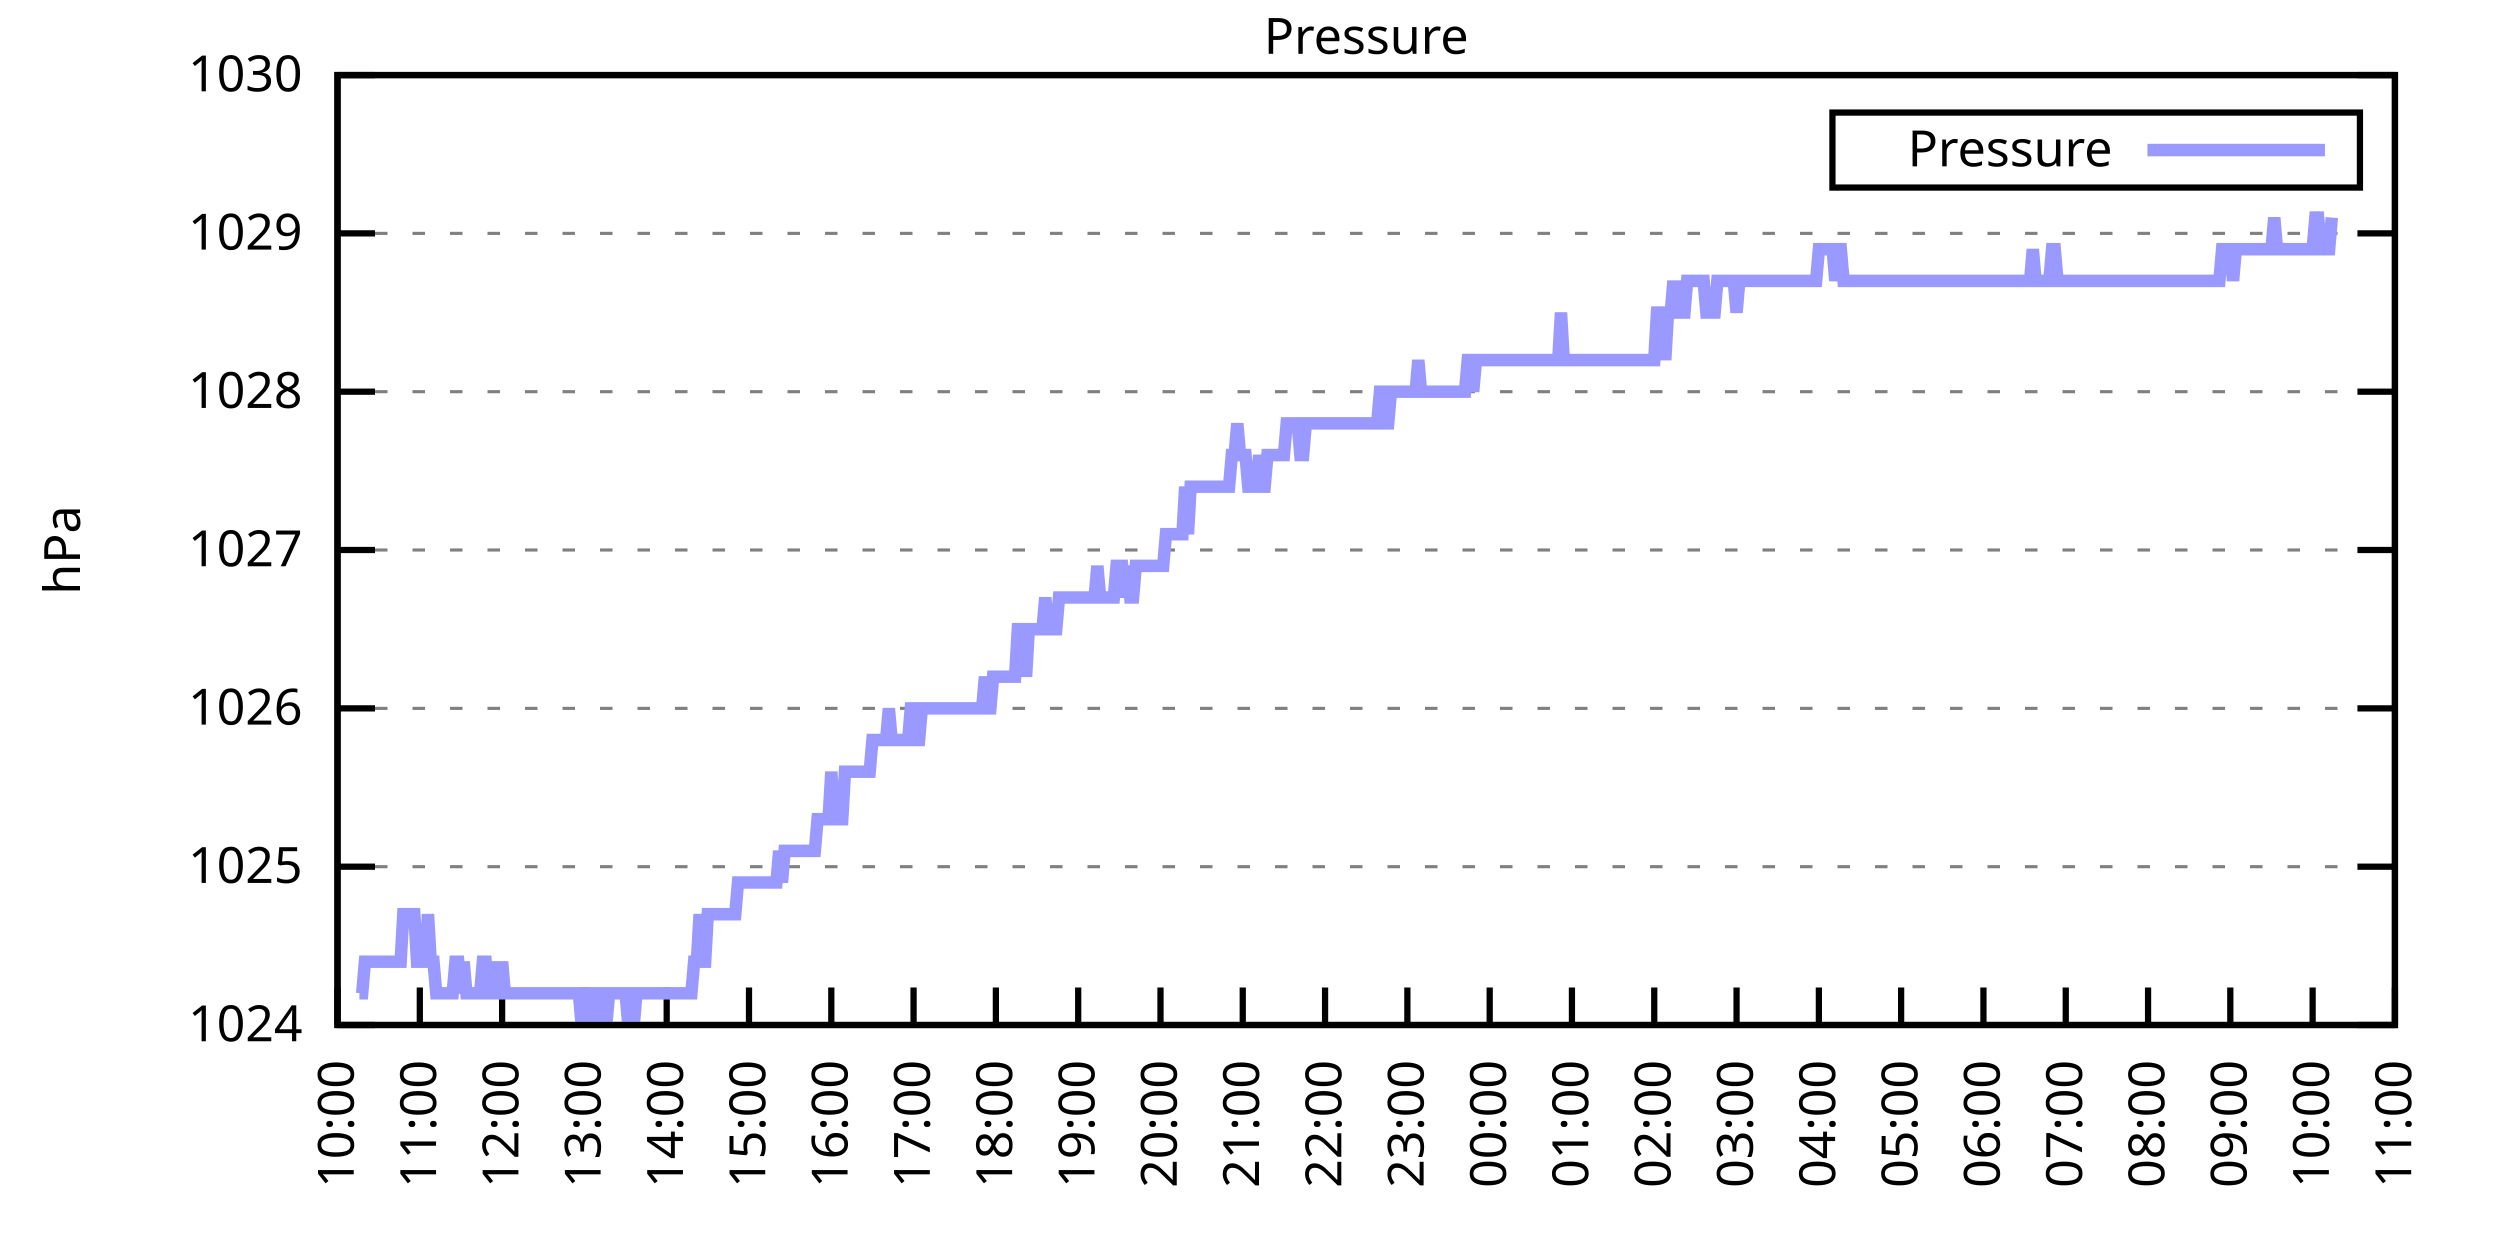
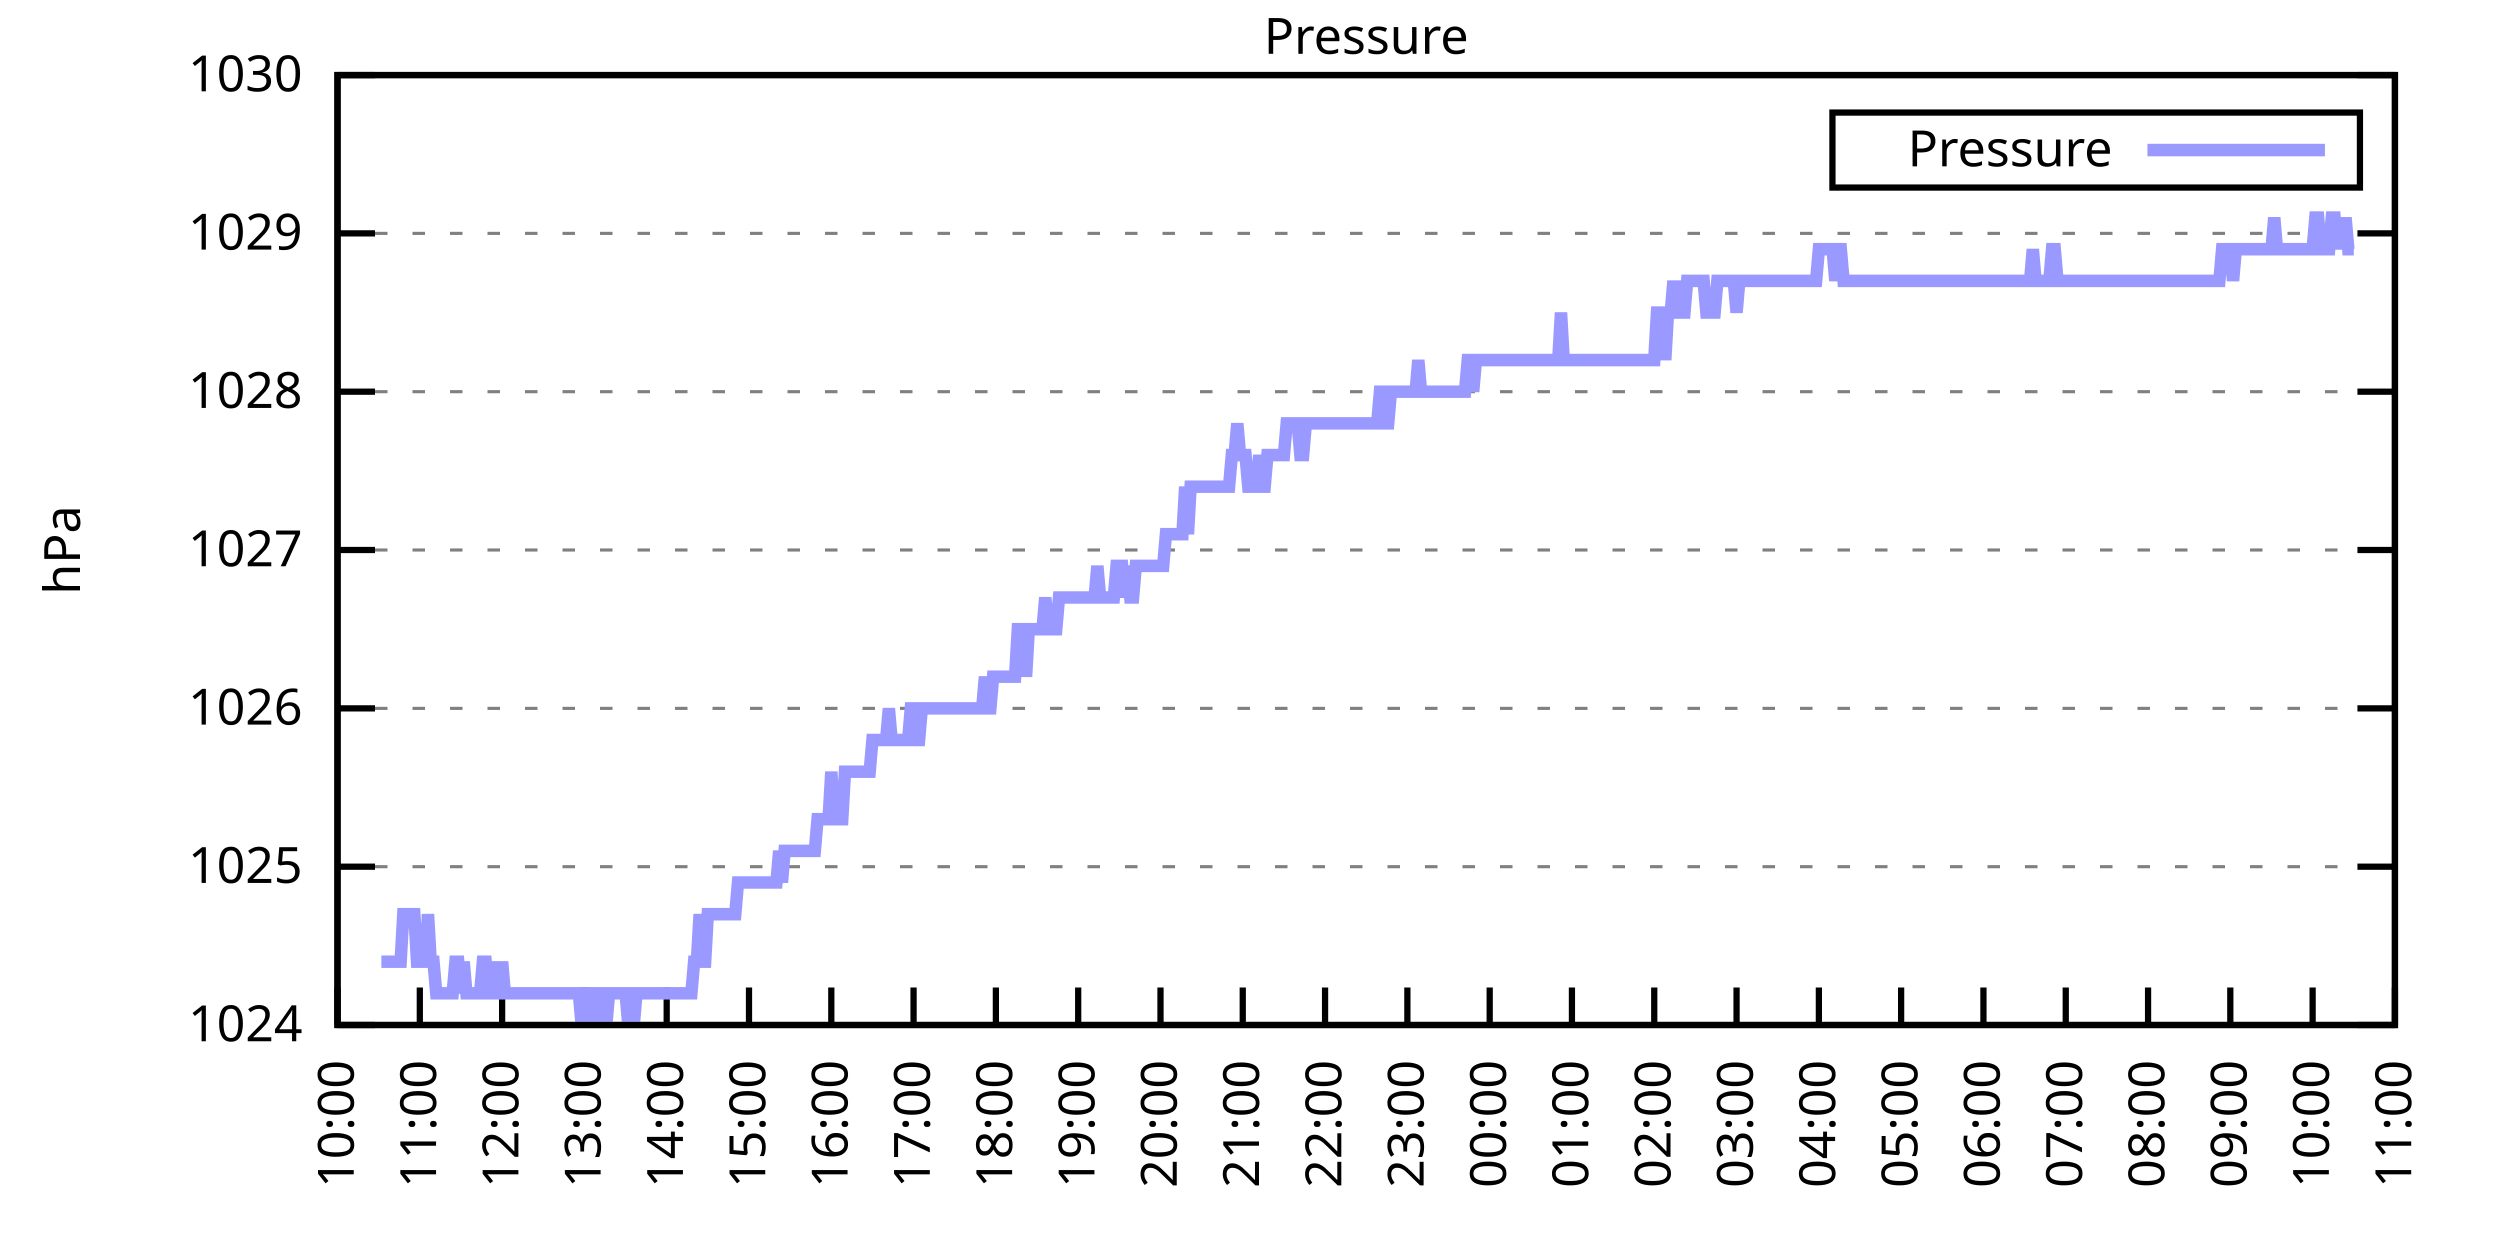
<svg xmlns="http://www.w3.org/2000/svg" xmlns:xlink="http://www.w3.org/1999/xlink" width="400" height="200" viewBox="0 0 400 200">
  <g id="gnuplot_canvas">
    <rect x="0" y="0" width="400" height="200" fill="none" />
    <defs>
      <circle id="gpDot" r="0.5" stroke-width="0.5" stroke="currentColor" />
      <path id="gpPt0" stroke-width="0.333" stroke="currentColor" d="M-1,0 h2 M0,-1 v2" />
      <path id="gpPt1" stroke-width="0.333" stroke="currentColor" d="M-1,-1 L1,1 M1,-1 L-1,1" />
      <path id="gpPt2" stroke-width="0.333" stroke="currentColor" d="M-1,0 L1,0 M0,-1 L0,1 M-1,-1 L1,1 M-1,1 L1,-1" />
      <rect id="gpPt3" stroke-width="0.333" stroke="currentColor" x="-1" y="-1" width="2" height="2" />
      <rect id="gpPt4" stroke-width="0.333" stroke="currentColor" fill="currentColor" x="-1" y="-1" width="2" height="2" />
      <circle id="gpPt5" stroke-width="0.333" stroke="currentColor" cx="0" cy="0" r="1" />
      <use xlink:href="#gpPt5" id="gpPt6" fill="currentColor" stroke="none" />
      <path id="gpPt7" stroke-width="0.333" stroke="currentColor" d="M0,-1.33 L-1.33,0.67 L1.33,0.67 z" />
      <use xlink:href="#gpPt7" id="gpPt8" fill="currentColor" stroke="none" />
      <use xlink:href="#gpPt7" id="gpPt9" stroke="currentColor" transform="rotate(180)" />
      <use xlink:href="#gpPt9" id="gpPt10" fill="currentColor" stroke="none" />
      <use xlink:href="#gpPt3" id="gpPt11" stroke="currentColor" transform="rotate(45)" />
      <use xlink:href="#gpPt11" id="gpPt12" fill="currentColor" stroke="none" />
      <path id="gpPt13" stroke-width="0.333" stroke="currentColor" d="M0,1.330 L1.265,0.411 L0.782,-1.067 L-0.782,-1.076 L-1.265,0.411 z" />
      <use xlink:href="#gpPt13" id="gpPt14" fill="currentColor" stroke="none" />
      <filter id="textbox" filterUnits="objectBoundingBox" x="0" y="0" height="1" width="1">
        <feFlood flood-color="white" flood-opacity="1" result="bgnd" />
        <feComposite in="SourceGraphic" in2="bgnd" operator="atop" />
      </filter>
      <filter id="greybox" filterUnits="objectBoundingBox" x="0" y="0" height="1" width="1">
        <feFlood flood-color="lightgrey" flood-opacity="1" result="grey" />
        <feComposite in="SourceGraphic" in2="grey" operator="atop" />
      </filter>
    </defs>
    <g fill="none" color="white" stroke="currentColor" stroke-width="1.00" stroke-linecap="butt" stroke-linejoin="miter">
</g>
    <g fill="none" color="black" stroke="currentColor" stroke-width="1.00" stroke-linecap="butt" stroke-linejoin="miter">
      <g stroke="none" shape-rendering="crispEdges">
        <polygon fill="rgb(255, 255, 255)" points="54.00,164.00 383.18,164.00 383.18,12.02 54.00,12.02 " />
      </g>
    </g>
    <g fill="none" color="black" stroke="currentColor" stroke-width="1.00" stroke-linecap="butt" stroke-linejoin="miter">
</g>
    <g fill="none" color="black" stroke="black" stroke-width="0.50" stroke-linecap="butt" stroke-linejoin="miter">
</g>
    <g fill="none" color="gray" stroke="currentColor" stroke-width="0.50" stroke-linecap="butt" stroke-linejoin="miter">
      <path stroke="gray" stroke-dasharray="2,4" class="gridline" d="M54.00,164.00 L383.19,164.00  " />
    </g>
    <g fill="none" color="gray" stroke="gray" stroke-width="1.00" stroke-linecap="butt" stroke-linejoin="miter">
</g>
    <g fill="none" color="black" stroke="currentColor" stroke-width="1.00" stroke-linecap="butt" stroke-linejoin="miter">
      <path stroke="black" d="M54.00,164.00 L60.00,164.00 M383.19,164.00 L377.19,164.00  " />
      <g transform="translate(48.40,166.60)" stroke="none" fill="black" font-family="Sans" font-size="8.00" text-anchor="end">
        <text>
          <tspan font-family="Sans"> 1024</tspan>
        </text>
      </g>
    </g>
    <g fill="none" color="black" stroke="currentColor" stroke-width="1.00" stroke-linecap="butt" stroke-linejoin="miter">
</g>
    <g fill="none" color="black" stroke="black" stroke-width="0.50" stroke-linecap="butt" stroke-linejoin="miter">
</g>
    <g fill="none" color="gray" stroke="currentColor" stroke-width="0.50" stroke-linecap="butt" stroke-linejoin="miter">
      <path stroke="gray" stroke-dasharray="2,4" class="gridline" d="M54.00,138.67 L383.19,138.67  " />
    </g>
    <g fill="none" color="gray" stroke="gray" stroke-width="1.00" stroke-linecap="butt" stroke-linejoin="miter">
</g>
    <g fill="none" color="black" stroke="currentColor" stroke-width="1.00" stroke-linecap="butt" stroke-linejoin="miter">
      <path stroke="black" d="M54.00,138.67 L60.00,138.67 M383.19,138.67 L377.19,138.67  " />
      <g transform="translate(48.40,141.27)" stroke="none" fill="black" font-family="Sans" font-size="8.00" text-anchor="end">
        <text>
          <tspan font-family="Sans"> 1025</tspan>
        </text>
      </g>
    </g>
    <g fill="none" color="black" stroke="currentColor" stroke-width="1.00" stroke-linecap="butt" stroke-linejoin="miter">
</g>
    <g fill="none" color="black" stroke="black" stroke-width="0.50" stroke-linecap="butt" stroke-linejoin="miter">
</g>
    <g fill="none" color="gray" stroke="currentColor" stroke-width="0.50" stroke-linecap="butt" stroke-linejoin="miter">
      <path stroke="gray" stroke-dasharray="2,4" class="gridline" d="M54.00,113.34 L383.19,113.34  " />
    </g>
    <g fill="none" color="gray" stroke="gray" stroke-width="1.00" stroke-linecap="butt" stroke-linejoin="miter">
</g>
    <g fill="none" color="black" stroke="currentColor" stroke-width="1.00" stroke-linecap="butt" stroke-linejoin="miter">
      <path stroke="black" d="M54.00,113.34 L60.00,113.34 M383.19,113.34 L377.19,113.34  " />
      <g transform="translate(48.40,115.94)" stroke="none" fill="black" font-family="Sans" font-size="8.00" text-anchor="end">
        <text>
          <tspan font-family="Sans"> 1026</tspan>
        </text>
      </g>
    </g>
    <g fill="none" color="black" stroke="currentColor" stroke-width="1.00" stroke-linecap="butt" stroke-linejoin="miter">
</g>
    <g fill="none" color="black" stroke="black" stroke-width="0.50" stroke-linecap="butt" stroke-linejoin="miter">
</g>
    <g fill="none" color="gray" stroke="currentColor" stroke-width="0.50" stroke-linecap="butt" stroke-linejoin="miter">
      <path stroke="gray" stroke-dasharray="2,4" class="gridline" d="M54.00,88.00 L383.19,88.00  " />
    </g>
    <g fill="none" color="gray" stroke="gray" stroke-width="1.00" stroke-linecap="butt" stroke-linejoin="miter">
</g>
    <g fill="none" color="black" stroke="currentColor" stroke-width="1.00" stroke-linecap="butt" stroke-linejoin="miter">
      <path stroke="black" d="M54.00,88.00 L60.00,88.00 M383.19,88.00 L377.19,88.00  " />
      <g transform="translate(48.40,90.60)" stroke="none" fill="black" font-family="Sans" font-size="8.00" text-anchor="end">
        <text>
          <tspan font-family="Sans"> 1027</tspan>
        </text>
      </g>
    </g>
    <g fill="none" color="black" stroke="currentColor" stroke-width="1.00" stroke-linecap="butt" stroke-linejoin="miter">
</g>
    <g fill="none" color="black" stroke="black" stroke-width="0.50" stroke-linecap="butt" stroke-linejoin="miter">
</g>
    <g fill="none" color="gray" stroke="currentColor" stroke-width="0.50" stroke-linecap="butt" stroke-linejoin="miter">
      <path stroke="gray" stroke-dasharray="2,4" class="gridline" d="M54.00,62.67 L383.19,62.67  " />
    </g>
    <g fill="none" color="gray" stroke="gray" stroke-width="1.00" stroke-linecap="butt" stroke-linejoin="miter">
</g>
    <g fill="none" color="black" stroke="currentColor" stroke-width="1.00" stroke-linecap="butt" stroke-linejoin="miter">
      <path stroke="black" d="M54.00,62.67 L60.00,62.67 M383.19,62.67 L377.19,62.67  " />
      <g transform="translate(48.40,65.27)" stroke="none" fill="black" font-family="Sans" font-size="8.00" text-anchor="end">
        <text>
          <tspan font-family="Sans"> 1028</tspan>
        </text>
      </g>
    </g>
    <g fill="none" color="black" stroke="currentColor" stroke-width="1.00" stroke-linecap="butt" stroke-linejoin="miter">
</g>
    <g fill="none" color="black" stroke="black" stroke-width="0.50" stroke-linecap="butt" stroke-linejoin="miter">
</g>
    <g fill="none" color="gray" stroke="currentColor" stroke-width="0.50" stroke-linecap="butt" stroke-linejoin="miter">
      <path stroke="gray" stroke-dasharray="2,4" class="gridline" d="M54.00,37.34 L383.19,37.34  " />
    </g>
    <g fill="none" color="gray" stroke="gray" stroke-width="1.00" stroke-linecap="butt" stroke-linejoin="miter">
</g>
    <g fill="none" color="black" stroke="currentColor" stroke-width="1.00" stroke-linecap="butt" stroke-linejoin="miter">
      <path stroke="black" d="M54.00,37.34 L60.00,37.34 M383.19,37.34 L377.19,37.34  " />
      <g transform="translate(48.40,39.94)" stroke="none" fill="black" font-family="Sans" font-size="8.00" text-anchor="end">
        <text>
          <tspan font-family="Sans"> 1029</tspan>
        </text>
      </g>
    </g>
    <g fill="none" color="black" stroke="currentColor" stroke-width="1.00" stroke-linecap="butt" stroke-linejoin="miter">
</g>
    <g fill="none" color="black" stroke="black" stroke-width="0.50" stroke-linecap="butt" stroke-linejoin="miter">
</g>
    <g fill="none" color="gray" stroke="currentColor" stroke-width="0.50" stroke-linecap="butt" stroke-linejoin="miter">
      <path stroke="gray" stroke-dasharray="2,4" class="gridline" d="M54.00,12.01 L383.19,12.01  " />
    </g>
    <g fill="none" color="gray" stroke="gray" stroke-width="1.00" stroke-linecap="butt" stroke-linejoin="miter">
</g>
    <g fill="none" color="black" stroke="currentColor" stroke-width="1.00" stroke-linecap="butt" stroke-linejoin="miter">
      <path stroke="black" d="M54.00,12.01 L60.00,12.01 M383.19,12.01 L377.19,12.01  " />
      <g transform="translate(48.40,14.61)" stroke="none" fill="black" font-family="Sans" font-size="8.00" text-anchor="end">
        <text>
          <tspan font-family="Sans"> 1030</tspan>
        </text>
      </g>
    </g>
    <g fill="none" color="black" stroke="currentColor" stroke-width="1.00" stroke-linecap="butt" stroke-linejoin="miter">
      <path stroke="black" d="M54.00,164.00 L54.00,158.00  " />
      <g transform="translate(56.60,169.60) rotate(270.00)" stroke="none" fill="black" font-family="Sans" font-size="8.00" text-anchor="end">
        <text>
          <tspan font-family="Sans">10:00</tspan>
        </text>
      </g>
    </g>
    <g fill="none" color="black" stroke="currentColor" stroke-width="1.00" stroke-linecap="butt" stroke-linejoin="miter">
      <path stroke="black" d="M67.17,164.00 L67.17,158.00  " />
      <g transform="translate(69.77,169.60) rotate(270.00)" stroke="none" fill="black" font-family="Sans" font-size="8.00" text-anchor="end">
        <text>
          <tspan font-family="Sans">11:00</tspan>
        </text>
      </g>
    </g>
    <g fill="none" color="black" stroke="currentColor" stroke-width="1.00" stroke-linecap="butt" stroke-linejoin="miter">
      <path stroke="black" d="M80.34,164.00 L80.34,158.00  " />
      <g transform="translate(82.94,169.60) rotate(270.00)" stroke="none" fill="black" font-family="Sans" font-size="8.00" text-anchor="end">
        <text>
          <tspan font-family="Sans">12:00</tspan>
        </text>
      </g>
    </g>
    <g fill="none" color="black" stroke="currentColor" stroke-width="1.00" stroke-linecap="butt" stroke-linejoin="miter">
      <path stroke="black" d="M93.50,164.00 L93.50,158.00  " />
      <g transform="translate(96.10,169.60) rotate(270.00)" stroke="none" fill="black" font-family="Sans" font-size="8.00" text-anchor="end">
        <text>
          <tspan font-family="Sans">13:00</tspan>
        </text>
      </g>
    </g>
    <g fill="none" color="black" stroke="currentColor" stroke-width="1.00" stroke-linecap="butt" stroke-linejoin="miter">
      <path stroke="black" d="M106.67,164.00 L106.67,158.00  " />
      <g transform="translate(109.27,169.60) rotate(270.00)" stroke="none" fill="black" font-family="Sans" font-size="8.00" text-anchor="end">
        <text>
          <tspan font-family="Sans">14:00</tspan>
        </text>
      </g>
    </g>
    <g fill="none" color="black" stroke="currentColor" stroke-width="1.00" stroke-linecap="butt" stroke-linejoin="miter">
      <path stroke="black" d="M119.84,164.00 L119.84,158.00  " />
      <g transform="translate(122.44,169.60) rotate(270.00)" stroke="none" fill="black" font-family="Sans" font-size="8.00" text-anchor="end">
        <text>
          <tspan font-family="Sans">15:00</tspan>
        </text>
      </g>
    </g>
    <g fill="none" color="black" stroke="currentColor" stroke-width="1.00" stroke-linecap="butt" stroke-linejoin="miter">
      <path stroke="black" d="M133.01,164.00 L133.01,158.00  " />
      <g transform="translate(135.61,169.60) rotate(270.00)" stroke="none" fill="black" font-family="Sans" font-size="8.00" text-anchor="end">
        <text>
          <tspan font-family="Sans">16:00</tspan>
        </text>
      </g>
    </g>
    <g fill="none" color="black" stroke="currentColor" stroke-width="1.00" stroke-linecap="butt" stroke-linejoin="miter">
      <path stroke="black" d="M146.17,164.00 L146.17,158.00  " />
      <g transform="translate(148.77,169.60) rotate(270.00)" stroke="none" fill="black" font-family="Sans" font-size="8.00" text-anchor="end">
        <text>
          <tspan font-family="Sans">17:00</tspan>
        </text>
      </g>
    </g>
    <g fill="none" color="black" stroke="currentColor" stroke-width="1.00" stroke-linecap="butt" stroke-linejoin="miter">
      <path stroke="black" d="M159.34,164.00 L159.34,158.00  " />
      <g transform="translate(161.94,169.60) rotate(270.00)" stroke="none" fill="black" font-family="Sans" font-size="8.00" text-anchor="end">
        <text>
          <tspan font-family="Sans">18:00</tspan>
        </text>
      </g>
    </g>
    <g fill="none" color="black" stroke="currentColor" stroke-width="1.00" stroke-linecap="butt" stroke-linejoin="miter">
      <path stroke="black" d="M172.51,164.00 L172.51,158.00  " />
      <g transform="translate(175.11,169.60) rotate(270.00)" stroke="none" fill="black" font-family="Sans" font-size="8.00" text-anchor="end">
        <text>
          <tspan font-family="Sans">19:00</tspan>
        </text>
      </g>
    </g>
    <g fill="none" color="black" stroke="currentColor" stroke-width="1.00" stroke-linecap="butt" stroke-linejoin="miter">
      <path stroke="black" d="M185.68,164.00 L185.68,158.00  " />
      <g transform="translate(188.28,169.60) rotate(270.00)" stroke="none" fill="black" font-family="Sans" font-size="8.00" text-anchor="end">
        <text>
          <tspan font-family="Sans">20:00</tspan>
        </text>
      </g>
    </g>
    <g fill="none" color="black" stroke="currentColor" stroke-width="1.00" stroke-linecap="butt" stroke-linejoin="miter">
      <path stroke="black" d="M198.84,164.00 L198.84,158.00  " />
      <g transform="translate(201.44,169.60) rotate(270.00)" stroke="none" fill="black" font-family="Sans" font-size="8.00" text-anchor="end">
        <text>
          <tspan font-family="Sans">21:00</tspan>
        </text>
      </g>
    </g>
    <g fill="none" color="black" stroke="currentColor" stroke-width="1.00" stroke-linecap="butt" stroke-linejoin="miter">
      <path stroke="black" d="M212.01,164.00 L212.01,158.00  " />
      <g transform="translate(214.61,169.60) rotate(270.00)" stroke="none" fill="black" font-family="Sans" font-size="8.00" text-anchor="end">
        <text>
          <tspan font-family="Sans">22:00</tspan>
        </text>
      </g>
    </g>
    <g fill="none" color="black" stroke="currentColor" stroke-width="1.00" stroke-linecap="butt" stroke-linejoin="miter">
      <path stroke="black" d="M225.18,164.00 L225.18,158.00  " />
      <g transform="translate(227.78,169.60) rotate(270.00)" stroke="none" fill="black" font-family="Sans" font-size="8.00" text-anchor="end">
        <text>
          <tspan font-family="Sans">23:00</tspan>
        </text>
      </g>
    </g>
    <g fill="none" color="black" stroke="currentColor" stroke-width="1.00" stroke-linecap="butt" stroke-linejoin="miter">
      <path stroke="black" d="M238.35,164.00 L238.35,158.00  " />
      <g transform="translate(240.95,169.60) rotate(270.00)" stroke="none" fill="black" font-family="Sans" font-size="8.00" text-anchor="end">
        <text>
          <tspan font-family="Sans">00:00</tspan>
        </text>
      </g>
    </g>
    <g fill="none" color="black" stroke="currentColor" stroke-width="1.00" stroke-linecap="butt" stroke-linejoin="miter">
      <path stroke="black" d="M251.51,164.00 L251.51,158.00  " />
      <g transform="translate(254.11,169.60) rotate(270.00)" stroke="none" fill="black" font-family="Sans" font-size="8.00" text-anchor="end">
        <text>
          <tspan font-family="Sans">01:00</tspan>
        </text>
      </g>
    </g>
    <g fill="none" color="black" stroke="currentColor" stroke-width="1.00" stroke-linecap="butt" stroke-linejoin="miter">
      <path stroke="black" d="M264.68,164.00 L264.68,158.00  " />
      <g transform="translate(267.28,169.60) rotate(270.00)" stroke="none" fill="black" font-family="Sans" font-size="8.00" text-anchor="end">
        <text>
          <tspan font-family="Sans">02:00</tspan>
        </text>
      </g>
    </g>
    <g fill="none" color="black" stroke="currentColor" stroke-width="1.00" stroke-linecap="butt" stroke-linejoin="miter">
      <path stroke="black" d="M277.85,164.00 L277.85,158.00  " />
      <g transform="translate(280.45,169.60) rotate(270.00)" stroke="none" fill="black" font-family="Sans" font-size="8.00" text-anchor="end">
        <text>
          <tspan font-family="Sans">03:00</tspan>
        </text>
      </g>
    </g>
    <g fill="none" color="black" stroke="currentColor" stroke-width="1.00" stroke-linecap="butt" stroke-linejoin="miter">
      <path stroke="black" d="M291.02,164.00 L291.02,158.00  " />
      <g transform="translate(293.62,169.60) rotate(270.00)" stroke="none" fill="black" font-family="Sans" font-size="8.00" text-anchor="end">
        <text>
          <tspan font-family="Sans">04:00</tspan>
        </text>
      </g>
    </g>
    <g fill="none" color="black" stroke="currentColor" stroke-width="1.00" stroke-linecap="butt" stroke-linejoin="miter">
      <path stroke="black" d="M304.18,164.00 L304.18,158.00  " />
      <g transform="translate(306.78,169.60) rotate(270.00)" stroke="none" fill="black" font-family="Sans" font-size="8.00" text-anchor="end">
        <text>
          <tspan font-family="Sans">05:00</tspan>
        </text>
      </g>
    </g>
    <g fill="none" color="black" stroke="currentColor" stroke-width="1.00" stroke-linecap="butt" stroke-linejoin="miter">
      <path stroke="black" d="M317.35,164.00 L317.35,158.00  " />
      <g transform="translate(319.95,169.60) rotate(270.00)" stroke="none" fill="black" font-family="Sans" font-size="8.00" text-anchor="end">
        <text>
          <tspan font-family="Sans">06:00</tspan>
        </text>
      </g>
    </g>
    <g fill="none" color="black" stroke="currentColor" stroke-width="1.00" stroke-linecap="butt" stroke-linejoin="miter">
      <path stroke="black" d="M330.52,164.00 L330.52,158.00  " />
      <g transform="translate(333.12,169.60) rotate(270.00)" stroke="none" fill="black" font-family="Sans" font-size="8.00" text-anchor="end">
        <text>
          <tspan font-family="Sans">07:00</tspan>
        </text>
      </g>
    </g>
    <g fill="none" color="black" stroke="currentColor" stroke-width="1.00" stroke-linecap="butt" stroke-linejoin="miter">
      <path stroke="black" d="M343.69,164.00 L343.69,158.00  " />
      <g transform="translate(346.29,169.60) rotate(270.00)" stroke="none" fill="black" font-family="Sans" font-size="8.00" text-anchor="end">
        <text>
          <tspan font-family="Sans">08:00</tspan>
        </text>
      </g>
    </g>
    <g fill="none" color="black" stroke="currentColor" stroke-width="1.00" stroke-linecap="butt" stroke-linejoin="miter">
      <path stroke="black" d="M356.85,164.00 L356.85,158.00  " />
      <g transform="translate(359.45,169.60) rotate(270.00)" stroke="none" fill="black" font-family="Sans" font-size="8.00" text-anchor="end">
        <text>
          <tspan font-family="Sans">09:00</tspan>
        </text>
      </g>
    </g>
    <g fill="none" color="black" stroke="currentColor" stroke-width="1.00" stroke-linecap="butt" stroke-linejoin="miter">
      <path stroke="black" d="M370.02,164.00 L370.02,158.00  " />
      <g transform="translate(372.62,169.60) rotate(270.00)" stroke="none" fill="black" font-family="Sans" font-size="8.00" text-anchor="end">
        <text>
          <tspan font-family="Sans">10:00</tspan>
        </text>
      </g>
    </g>
    <g fill="none" color="black" stroke="currentColor" stroke-width="1.00" stroke-linecap="butt" stroke-linejoin="miter">
      <path stroke="black" d="M383.19,164.00 L383.19,158.00  " />
      <g transform="translate(385.79,169.60) rotate(270.00)" stroke="none" fill="black" font-family="Sans" font-size="8.00" text-anchor="end">
        <text>
          <tspan font-family="Sans">11:00</tspan>
        </text>
      </g>
    </g>
    <g fill="none" color="black" stroke="currentColor" stroke-width="1.00" stroke-linecap="butt" stroke-linejoin="miter">
</g>
    <g fill="none" color="black" stroke="currentColor" stroke-width="1.00" stroke-linecap="butt" stroke-linejoin="miter">
      <path stroke="black" d="M54.00,12.01 L54.00,164.00 L383.19,164.00 L383.19,12.01 L54.00,12.01 Z  " />
    </g>
    <g fill="none" color="black" stroke="currentColor" stroke-width="1.00" stroke-linecap="butt" stroke-linejoin="miter">
</g>
    <g fill="none" color="black" stroke="currentColor" stroke-width="1.00" stroke-linecap="butt" stroke-linejoin="miter">
      <path stroke="black" d="M293.19,30.01 L293.19,18.01 L377.59,18.01 L377.59,30.01 L293.19,30.01 Z  " />
    </g>
    <g id="Pressure_plot_1">
      <g fill="none" color="white" stroke="black" stroke-width="2.00" stroke-linecap="butt" stroke-linejoin="miter">
</g>
      <g fill="none" color="black" stroke="currentColor" stroke-width="2.00" stroke-linecap="butt" stroke-linejoin="miter">
        <g transform="translate(337.99,26.61)" stroke="none" fill="black" font-family="Sans" font-size="8.00" text-anchor="end">
          <text>
            <tspan font-family="Sans">Pressure</tspan>
          </text>
        </g>
      </g>
      <g fill="none" color="black" stroke="currentColor" stroke-width="2.00" stroke-linecap="butt" stroke-linejoin="miter">
-         <path stroke="rgb(153, 153, 255)" d="M343.59,24.01 L371.99,24.01 M57.51,158.93 L57.95,158.93 L58.39,153.87 L58.83,153.87 L59.27,153.87 L59.71,153.87   L60.14,153.87 L60.58,153.87 L61.02,153.87 L61.46,153.87 L61.90,153.87 L62.34,153.87 L62.78,153.87 L63.22,153.87   L63.66,153.87 L64.10,153.87 L64.53,146.27 L64.97,146.27 L65.41,146.27 L65.85,146.27 L66.29,146.27 L66.73,153.87   L67.17,153.87 L67.61,153.87 L68.05,153.87 L68.48,146.27 L68.92,153.87 L69.36,153.87 L69.80,158.93 L70.24,158.93   L70.68,158.93 L71.12,158.93 L71.56,158.93 L72.00,158.93 L72.43,158.93 L72.87,153.87 L73.31,153.87 L73.75,158.93   L74.19,153.87 L74.63,158.93 L75.07,158.93 L75.51,158.93 L75.95,158.93 L76.38,158.93 L76.82,158.93 L77.26,153.87   L77.70,153.87 L78.14,158.93 L78.58,158.93 L79.02,153.87 L79.46,158.93 L79.90,158.93 L80.34,153.87 L80.77,158.93   L81.21,158.93 L81.65,158.93 L82.09,158.93 L82.53,158.93 L82.97,158.93 L83.41,158.93 L83.85,158.93 L84.29,158.93   L84.72,158.93 L85.16,158.93 L85.60,158.93 L86.04,158.93 L86.48,158.93 L86.92,158.93 L87.36,158.93 L87.80,158.93   L88.24,158.93 L88.67,158.93 L89.11,158.93 L89.55,158.93 L89.99,158.93 L90.43,158.93 L90.87,158.93 L91.31,158.93   L91.75,158.93 L92.19,158.93 L92.62,158.93 L93.06,164.00 L93.50,158.93 L93.94,158.93 L94.38,158.93 L94.82,164.00   L95.26,158.93 L95.70,164.00 L96.14,158.93 L96.58,158.93 L97.01,164.00 L97.45,158.93 L97.89,158.93 L98.33,158.93   L98.77,158.93 L99.21,158.93 L99.65,158.93 L100.09,158.93 L100.53,164.00 L100.96,158.93 L101.40,164.00 L101.84,158.93   L102.28,158.93 L102.72,158.93 L103.16,158.93 L103.60,158.93 L104.04,158.93 L104.48,158.93 L104.91,158.93 L105.35,158.93   L105.79,158.93 L106.23,158.93 L106.67,158.93 L107.11,158.93 L107.55,158.93 L107.99,158.93 L108.43,158.93 L108.87,158.93   L109.30,158.93 L109.74,158.93 L110.18,158.93 L110.62,158.93 L111.06,153.87 L111.50,153.87 L111.94,146.27 L112.38,153.87   L112.82,153.87 L113.25,146.27 L113.69,146.27 L114.13,146.27 L114.57,146.27 L115.01,146.27 L115.45,146.27 L115.89,146.27   L116.33,146.27 L116.77,146.27 L117.20,146.27 L117.64,146.27 L118.08,141.20 L118.52,141.20 L118.96,141.20 L119.40,141.20   L119.84,141.20 L120.28,141.20 L120.72,141.20 L121.15,141.20 L121.59,141.20 L122.03,141.20 L122.47,141.20 L122.91,141.20   L123.35,141.20 L123.79,141.20 L124.23,141.20 L124.67,136.14 L125.11,141.20 L125.54,136.14 L125.98,136.14 L126.42,136.14   L126.86,136.14 L127.30,136.14 L127.74,136.14 L128.18,136.14 L128.62,136.14 L129.06,136.14 L129.49,136.14 L129.93,136.14   L130.37,136.14 L130.81,131.07 L131.25,131.07 L131.69,131.07 L132.13,131.07 L132.57,131.07 L133.01,123.47 L133.44,131.07   L133.88,131.07 L134.32,131.07 L134.76,131.07 L135.20,123.47 L135.64,123.47 L136.08,123.47 L136.52,123.47 L136.96,123.47   L137.39,123.47 L137.83,123.47 L138.27,123.47 L138.71,123.47 L139.15,123.47 L139.59,118.40 L140.03,118.40 L140.47,118.40   L140.91,118.40 L141.35,118.40 L141.78,118.40 L142.22,113.34 L142.66,118.40 L143.10,118.40 L143.54,118.40 L143.98,118.40   L144.42,118.40 L144.86,118.40 L145.30,118.40 L145.73,113.34 L146.17,113.34 L146.61,118.40 L147.05,118.40 L147.49,113.34   L147.93,113.34 L148.37,113.34 L148.81,113.34 L149.25,113.34 L149.68,113.34 L150.12,113.34 L150.56,113.34 L151.00,113.34   L151.44,113.34 L151.88,113.34 L152.32,113.34 L152.76,113.34 L153.20,113.34 L153.63,113.34 L154.07,113.34 L154.51,113.34   L154.95,113.34 L155.39,113.34 L155.83,113.34 L156.27,113.34 L156.71,113.34 L157.15,113.34 L157.59,108.27 L158.02,113.34   L158.46,113.34 L158.90,108.27 L159.34,108.27 L159.78,108.27 L160.22,108.27 L160.66,108.27 L161.10,108.27 L161.54,108.27   L161.97,108.27 L162.41,108.27 L162.85,100.67 L163.29,100.67 L163.73,100.67 L164.17,108.27 L164.61,100.67 L165.05,100.67   L165.49,100.67 L165.92,100.67 L166.36,100.67 L166.80,100.67 L167.24,95.60 L167.68,100.67 L168.12,100.67 L168.56,100.67   L169.00,100.67 L169.44,95.60 L169.87,95.60 L170.31,95.60 L170.75,95.60 L171.19,95.60 L171.63,95.60 L172.07,95.60   L172.51,95.60 L172.95,95.60 L173.39,95.60 L173.83,95.60 L174.26,95.60 L174.70,95.60 L175.14,95.60 L175.58,90.54   L176.02,95.60 L176.46,95.60 L176.90,95.60 L177.34,95.60 L177.78,95.60 L178.21,95.60 L178.65,90.54 L179.09,90.54   L179.53,90.54 L179.97,95.60 L180.41,90.54 L180.85,95.60 L181.29,95.60 L181.73,90.54 L182.16,90.54 L182.60,90.54   L183.04,90.54 L183.48,90.54 L183.92,90.54 L184.36,90.54 L184.80,90.54 L185.24,90.54 L185.68,90.54 L186.11,90.54   L186.55,85.47 L186.99,85.47 L187.43,85.47 L187.87,85.47 L188.31,85.47 L188.75,85.47 L189.19,85.47 L189.63,77.87   L190.07,85.47 L190.50,77.87 L190.94,77.87 L191.38,77.87 L191.82,77.87 L192.26,77.87 L192.70,77.87 L193.14,77.87   L193.58,77.87 L194.02,77.87 L194.45,77.87 L194.89,77.87 L195.33,77.87 L195.77,77.87 L196.21,77.87 L196.65,77.87   L197.09,72.81 L197.53,72.81 L197.97,67.74 L198.40,72.81 L198.84,72.81 L199.28,72.81 L199.72,77.87 L200.16,77.87   L200.60,77.87 L201.04,77.87 L201.48,72.81 L201.92,77.87 L202.35,77.87 L202.79,72.81 L203.23,72.81 L203.67,72.81   L204.11,72.81 L204.55,72.81 L204.99,72.81 L205.43,72.81 L205.87,67.74 L206.31,67.74 L206.74,67.74 L207.18,67.74   L207.62,67.74 L208.06,72.81 L208.50,72.81 L208.94,67.74 L209.38,67.74 L209.82,67.74 L210.26,67.74 L210.69,67.74   L211.13,67.74 L211.57,67.74 L212.01,67.74 L212.45,67.74 L212.89,67.74 L213.33,67.74 L213.77,67.74 L214.21,67.74   L214.64,67.74 L215.08,67.74 L215.52,67.74 L215.96,67.74 L216.40,67.74 L216.84,67.74 L217.28,67.74 L217.72,67.74   L218.16,67.74 L218.60,67.74 L219.03,67.74 L219.47,67.74 L219.91,67.74 L220.35,67.74 L220.79,62.67 L221.23,62.67   L221.67,67.74 L222.11,67.74 L222.55,62.67 L222.98,62.67 L223.42,62.67 L223.86,62.67 L224.30,62.67 L224.74,62.67   L225.18,62.67 L225.62,62.67 L226.06,62.67 L226.50,62.67 L226.93,57.61 L227.37,62.67 L227.81,62.67 L228.25,62.67   L228.69,62.67 L229.13,62.67 L229.57,62.67 L230.01,62.67 L230.45,62.67 L230.88,62.67 L231.32,62.67 L231.76,62.67   L232.20,62.67 L232.64,62.67 L233.08,62.67 L233.52,62.67 L233.96,62.67 L234.40,62.67 L234.84,57.61 L235.27,57.61   L235.71,62.67 L236.15,57.61 L236.59,57.61 L237.03,57.61 L237.47,57.61 L237.91,57.61 L238.35,57.61 L238.79,57.61   L239.22,57.61 L239.66,57.61 L240.10,57.61 L240.54,57.61 L240.98,57.61 L241.42,57.61 L241.86,57.61 L242.30,57.61   L242.74,57.61 L243.17,57.61 L243.61,57.61 L244.05,57.61 L244.49,57.61 L244.93,57.61 L245.37,57.61 L245.81,57.61   L246.25,57.61 L246.69,57.61 L247.12,57.61 L247.56,57.61 L248.00,57.61 L248.44,57.61 L248.88,57.61 L249.32,57.61   L249.76,50.01 L250.20,57.61 L250.64,57.61 L251.08,57.61 L251.51,57.61 L251.95,57.61 L252.39,57.61 L252.83,57.61   L253.27,57.61 L253.71,57.61 L254.15,57.61 L254.59,57.61 L255.03,57.61 L255.46,57.61 L255.90,57.61 L256.34,57.61   L256.78,57.61 L257.22,57.61 L257.66,57.61 L258.10,57.61 L258.54,57.61 L258.98,57.61 L259.41,57.61 L259.85,57.61   L260.29,57.61 L260.73,57.61 L261.17,57.61 L261.61,57.61 L262.05,57.61 L262.49,57.61 L262.93,57.61 L263.36,57.61   L263.80,57.61 L264.24,57.61 L264.68,57.61 L265.12,50.01 L265.56,50.01 L266.00,50.01 L266.44,57.61 L266.88,50.01   L267.32,50.01 L267.75,44.94 L268.19,50.01 L268.63,44.94 L269.07,50.01 L269.51,50.01 L269.95,44.94 L270.39,44.94   L270.83,44.94 L271.27,44.94 L271.70,44.94 L272.14,44.94 L272.58,44.94 L273.02,50.01 L273.46,50.01 L273.90,50.01   L274.34,50.01 L274.78,44.94 L275.22,44.94 L275.65,44.94 L276.09,44.94 L276.53,44.94 L276.97,44.94 L277.41,44.94   L277.85,50.01 L278.29,44.94 L278.73,44.94 L279.17,44.94 L279.60,44.94 L280.04,44.94 L280.48,44.94 L280.92,44.94   L281.36,44.94 L281.80,44.94 L282.24,44.94 L282.68,44.94 L283.12,44.94 L283.56,44.94 L283.99,44.94 L284.43,44.94   L284.87,44.94 L285.31,44.94 L285.75,44.94 L286.19,44.94 L286.63,44.94 L287.07,44.94 L287.51,44.94 L287.94,44.94   L288.38,44.94 L288.82,44.94 L289.26,44.94 L289.70,44.94 L290.14,44.94 L290.58,44.94 L291.02,39.87 L291.46,39.87   L291.89,39.87 L292.33,39.87 L292.77,39.87 L293.21,39.87 L293.65,44.94 L294.09,39.87 L294.53,39.87 L294.97,44.94   L295.41,44.94 L295.84,44.94 L296.28,44.94 L296.72,44.94 L297.16,44.94 L297.60,44.94 L298.04,44.94 L298.48,44.94   L298.92,44.94 L299.36,44.94 L299.80,44.94 L300.23,44.94 L300.67,44.94 L301.11,44.94 L301.55,44.94 L301.99,44.94   L302.43,44.94 L302.87,44.94 L303.31,44.94 L303.75,44.94 L304.18,44.94 L304.62,44.94 L305.06,44.94 L305.50,44.94   L305.94,44.94 L306.38,44.94 L306.82,44.94 L307.26,44.94 L307.70,44.94 L308.13,44.94 L308.57,44.94 L309.01,44.94   L309.45,44.94 L309.89,44.94 L310.33,44.94 L310.77,44.94 L311.21,44.94 L311.65,44.94 L312.08,44.94 L312.52,44.94   L312.96,44.94 L313.40,44.94 L313.84,44.94 L314.28,44.94 L314.72,44.94 L315.16,44.94 L315.60,44.94 L316.04,44.94   L316.47,44.94 L316.91,44.94 L317.35,44.94 L317.79,44.94 L318.23,44.94 L318.67,44.94 L319.11,44.94 L319.55,44.94   L319.99,44.94 L320.42,44.94 L320.86,44.94 L321.30,44.94 L321.74,44.94 L322.18,44.94 L322.62,44.94 L323.06,44.94   L323.50,44.94 L323.94,44.94 L324.37,44.94 L324.81,44.94 L325.25,39.87 L325.69,44.94 L326.13,44.94 L326.57,44.94   L327.01,44.94 L327.45,44.94 L327.89,44.94 L328.33,39.87 L328.76,39.87 L329.20,44.94 L329.64,44.94 L330.08,44.94   L330.52,44.94 L330.96,44.94 L331.40,44.94 L331.84,44.94 L332.28,44.94 L332.71,44.94 L333.15,44.94 L333.59,44.94   L334.03,44.94 L334.47,44.94 L334.91,44.94 L335.35,44.94 L335.79,44.94 L336.23,44.94 L336.66,44.94 L337.10,44.94   L337.54,44.94 L337.98,44.94 L338.42,44.94 L338.86,44.94 L339.30,44.94 L339.74,44.94 L340.18,44.94 L340.61,44.94   L341.05,44.94 L341.49,44.94 L341.93,44.94 L342.37,44.94 L342.81,44.94 L343.25,44.94 L343.69,44.94 L344.13,44.94   L344.57,44.94 L345.00,44.94 L345.44,44.94 L345.88,44.94 L346.32,44.94 L346.76,44.94 L347.20,44.94 L347.64,44.94   L348.08,44.94 L348.52,44.94 L348.95,44.94 L349.39,44.94 L349.83,44.94 L350.27,44.94 L350.71,44.94 L351.15,44.94   L351.59,44.94 L352.03,44.94 L352.47,44.94 L352.90,44.94 L353.34,44.94 L353.78,44.94 L354.22,44.94 L354.66,44.94   L355.10,44.94 L355.54,39.87 L355.98,39.87 L356.42,39.87 L356.85,39.87 L357.29,44.94 L357.73,39.87 L358.17,39.87   L358.61,39.87 L359.05,39.87 L359.49,39.87 L359.93,39.87 L360.37,39.87 L360.81,39.87 L361.24,39.87 L361.68,39.87   L362.12,39.87 L362.56,39.87 L363.00,39.87 L363.44,39.87 L363.88,34.81 L364.32,39.87 L364.76,39.87 L365.19,39.87   L365.63,39.87 L366.07,39.87 L366.51,39.87 L366.95,39.87 L367.39,39.87 L367.83,39.87 L368.27,39.87 L368.71,39.87   L369.14,39.87 L369.58,39.87 L370.02,39.87 L370.46,34.81 L370.90,34.81 L371.34,39.87 L371.78,39.87 L372.22,39.87   L372.66,39.87 L373.09,34.81  " />
+         <path stroke="rgb(153, 153, 255)" d="M343.59,24.01 L371.99,24.01 M61.02,153.87 L61.46,153.87 L61.90,153.87 L62.34,153.87 L62.78,153.87 L63.22,153.87   L63.66,153.87 L64.10,153.87 L64.53,146.27 L64.97,146.27 L65.41,146.27 L65.85,146.27 L66.29,146.27 L66.73,153.87   L67.17,153.87 L67.61,153.87 L68.05,153.87 L68.48,146.27 L68.92,153.87 L69.36,153.87 L69.80,158.93 L70.24,158.93   L70.68,158.93 L71.12,158.93 L71.56,158.93 L72.00,158.93 L72.43,158.93 L72.87,153.87 L73.31,153.87 L73.75,158.93   L74.19,153.87 L74.63,158.93 L75.07,158.93 L75.51,158.93 L75.95,158.93 L76.38,158.93 L76.82,158.93 L77.26,153.87   L77.70,153.87 L78.14,158.93 L78.58,158.93 L79.02,153.87 L79.46,158.93 L79.90,158.93 L80.34,153.87 L80.77,158.93   L81.21,158.93 L81.65,158.93 L82.09,158.93 L82.53,158.93 L82.97,158.93 L83.41,158.93 L83.85,158.93 L84.29,158.93   L84.72,158.93 L85.16,158.93 L85.60,158.93 L86.04,158.93 L86.48,158.93 L86.92,158.93 L87.36,158.93 L87.80,158.93   L88.24,158.93 L88.67,158.93 L89.11,158.93 L89.55,158.93 L89.99,158.93 L90.43,158.93 L90.87,158.93 L91.31,158.93   L91.75,158.93 L92.19,158.93 L92.62,158.93 L93.06,164.00 L93.50,158.93 L93.94,158.93 L94.38,158.93 L94.82,164.00   L95.26,158.93 L95.70,164.00 L96.14,158.93 L96.58,158.93 L97.01,164.00 L97.45,158.93 L97.89,158.93 L98.33,158.93   L98.77,158.93 L99.21,158.93 L99.65,158.93 L100.09,158.93 L100.53,164.00 L100.96,158.93 L101.40,164.00 L101.84,158.93   L102.28,158.93 L102.72,158.93 L103.16,158.93 L103.60,158.93 L104.04,158.93 L104.48,158.93 L104.91,158.93 L105.35,158.93   L105.79,158.93 L106.23,158.93 L106.67,158.93 L107.11,158.93 L107.55,158.93 L107.99,158.93 L108.43,158.93 L108.87,158.93   L109.30,158.93 L109.74,158.93 L110.18,158.93 L110.62,158.93 L111.06,153.87 L111.50,153.87 L111.94,146.27 L112.38,153.87   L112.82,153.87 L113.25,146.27 L113.69,146.27 L114.13,146.27 L114.57,146.27 L115.01,146.27 L115.45,146.27 L115.89,146.27   L116.33,146.27 L116.77,146.27 L117.20,146.27 L117.64,146.27 L118.08,141.20 L118.52,141.20 L118.96,141.20 L119.40,141.20   L119.84,141.20 L120.28,141.20 L120.72,141.20 L121.15,141.20 L121.59,141.20 L122.03,141.20 L122.47,141.20 L122.91,141.20   L123.35,141.20 L123.79,141.20 L124.23,141.20 L124.67,136.14 L125.11,141.20 L125.54,136.14 L125.98,136.14 L126.42,136.14   L126.86,136.14 L127.30,136.14 L127.74,136.14 L128.18,136.14 L128.62,136.14 L129.06,136.14 L129.49,136.14 L129.93,136.14   L130.37,136.14 L130.81,131.07 L131.25,131.07 L131.69,131.07 L132.13,131.07 L132.57,131.07 L133.01,123.47 L133.44,131.07   L133.88,131.07 L134.32,131.07 L134.76,131.07 L135.20,123.47 L135.64,123.47 L136.08,123.47 L136.52,123.47 L136.96,123.47   L137.39,123.47 L137.83,123.47 L138.27,123.47 L138.71,123.47 L139.15,123.47 L139.59,118.40 L140.03,118.40 L140.47,118.40   L140.91,118.40 L141.35,118.40 L141.78,118.40 L142.22,113.34 L142.66,118.40 L143.10,118.40 L143.54,118.40 L143.98,118.40   L144.42,118.40 L144.86,118.40 L145.30,118.40 L145.73,113.34 L146.17,113.34 L146.61,118.40 L147.05,118.40 L147.49,113.34   L147.93,113.34 L148.37,113.34 L148.81,113.34 L149.25,113.34 L149.68,113.34 L150.12,113.34 L150.56,113.34 L151.00,113.34   L151.44,113.34 L151.88,113.34 L152.32,113.34 L152.76,113.34 L153.20,113.34 L153.63,113.34 L154.07,113.34 L154.51,113.34   L154.95,113.34 L155.39,113.34 L155.83,113.34 L156.27,113.34 L156.71,113.34 L157.15,113.34 L157.59,108.27 L158.02,113.34   L158.46,113.34 L158.90,108.27 L159.34,108.27 L159.78,108.27 L160.22,108.27 L160.66,108.27 L161.10,108.27 L161.54,108.27   L161.97,108.27 L162.41,108.27 L162.85,100.67 L163.29,100.67 L163.73,100.67 L164.17,108.27 L164.61,100.67 L165.05,100.67   L165.49,100.67 L165.92,100.67 L166.36,100.67 L166.80,100.67 L167.24,95.60 L167.68,100.67 L168.12,100.67 L168.56,100.67   L169.00,100.67 L169.44,95.60 L169.87,95.60 L170.31,95.60 L170.75,95.60 L171.19,95.60 L171.63,95.60 L172.07,95.60   L172.51,95.60 L172.95,95.60 L173.39,95.60 L173.83,95.60 L174.26,95.60 L174.70,95.60 L175.14,95.60 L175.58,90.54   L176.02,95.60 L176.46,95.60 L176.90,95.60 L177.34,95.60 L177.78,95.60 L178.21,95.60 L178.65,90.54 L179.09,90.54   L179.53,90.54 L179.97,95.60 L180.41,90.54 L180.85,95.60 L181.29,95.60 L181.73,90.54 L182.16,90.54 L182.60,90.54   L183.04,90.54 L183.48,90.54 L183.92,90.54 L184.36,90.54 L184.80,90.54 L185.24,90.54 L185.68,90.54 L186.11,90.54   L186.55,85.47 L186.99,85.47 L187.43,85.47 L187.87,85.47 L188.31,85.47 L188.75,85.47 L189.19,85.47 L189.63,77.87   L190.07,85.47 L190.50,77.87 L190.94,77.87 L191.38,77.87 L191.82,77.87 L192.26,77.87 L192.70,77.87 L193.14,77.87   L193.58,77.87 L194.02,77.87 L194.45,77.87 L194.89,77.87 L195.33,77.87 L195.77,77.87 L196.21,77.87 L196.65,77.87   L197.09,72.81 L197.53,72.81 L197.97,67.74 L198.40,72.81 L198.84,72.81 L199.28,72.81 L199.72,77.87 L200.16,77.87   L200.60,77.87 L201.04,77.87 L201.48,72.81 L201.92,77.87 L202.35,77.87 L202.79,72.81 L203.23,72.81 L203.67,72.81   L204.11,72.81 L204.55,72.81 L204.99,72.81 L205.43,72.81 L205.87,67.74 L206.31,67.74 L206.74,67.74 L207.18,67.74   L207.62,67.74 L208.06,72.81 L208.50,72.81 L208.94,67.74 L209.38,67.74 L209.82,67.74 L210.26,67.74 L210.69,67.74   L211.13,67.74 L211.57,67.74 L212.01,67.74 L212.45,67.74 L212.89,67.74 L213.33,67.74 L213.77,67.74 L214.21,67.74   L214.64,67.74 L215.08,67.74 L215.52,67.74 L215.96,67.74 L216.40,67.74 L216.84,67.74 L217.28,67.74 L217.72,67.74   L218.16,67.74 L218.60,67.74 L219.03,67.74 L219.47,67.74 L219.91,67.74 L220.35,67.74 L220.79,62.67 L221.23,62.67   L221.67,67.74 L222.11,67.74 L222.55,62.67 L222.98,62.67 L223.42,62.67 L223.86,62.67 L224.30,62.67 L224.74,62.67   L225.18,62.67 L225.62,62.67 L226.06,62.67 L226.50,62.67 L226.93,57.61 L227.37,62.67 L227.81,62.67 L228.25,62.67   L228.69,62.67 L229.13,62.67 L229.57,62.67 L230.01,62.67 L230.45,62.67 L230.88,62.67 L231.32,62.67 L231.76,62.67   L232.20,62.67 L232.64,62.67 L233.08,62.67 L233.52,62.67 L233.96,62.67 L234.40,62.67 L234.84,57.61 L235.27,57.61   L235.71,62.67 L236.15,57.61 L236.59,57.61 L237.03,57.61 L237.47,57.61 L237.91,57.61 L238.35,57.61 L238.79,57.61   L239.22,57.61 L239.66,57.61 L240.10,57.61 L240.54,57.61 L240.98,57.61 L241.42,57.61 L241.86,57.61 L242.30,57.61   L242.74,57.61 L243.17,57.61 L243.61,57.61 L244.05,57.61 L244.49,57.61 L244.93,57.61 L245.37,57.61 L245.81,57.61   L246.25,57.61 L246.69,57.61 L247.12,57.61 L247.56,57.61 L248.00,57.61 L248.44,57.61 L248.88,57.61 L249.32,57.61   L249.76,50.01 L250.20,57.61 L250.64,57.61 L251.08,57.61 L251.51,57.61 L251.95,57.61 L252.39,57.61 L252.83,57.61   L253.27,57.61 L253.71,57.61 L254.15,57.61 L254.59,57.61 L255.03,57.61 L255.46,57.61 L255.90,57.61 L256.34,57.61   L256.78,57.61 L257.22,57.61 L257.66,57.61 L258.10,57.61 L258.54,57.61 L258.98,57.61 L259.41,57.61 L259.85,57.61   L260.29,57.61 L260.73,57.61 L261.17,57.61 L261.61,57.61 L262.05,57.61 L262.49,57.61 L262.93,57.61 L263.36,57.61   L263.80,57.61 L264.24,57.61 L264.68,57.61 L265.12,50.01 L265.56,50.01 L266.00,50.01 L266.44,57.61 L266.88,50.01   L267.32,50.01 L267.75,44.94 L268.19,50.01 L268.63,44.94 L269.07,50.01 L269.51,50.01 L269.95,44.94 L270.39,44.94   L270.83,44.94 L271.27,44.94 L271.70,44.94 L272.14,44.94 L272.58,44.94 L273.02,50.01 L273.46,50.01 L273.90,50.01   L274.34,50.01 L274.78,44.94 L275.22,44.94 L275.65,44.94 L276.09,44.94 L276.53,44.94 L276.97,44.94 L277.41,44.94   L277.85,50.01 L278.29,44.94 L278.73,44.94 L279.17,44.94 L279.60,44.94 L280.04,44.94 L280.48,44.94 L280.92,44.94   L281.36,44.94 L281.80,44.94 L282.24,44.94 L282.68,44.94 L283.12,44.94 L283.56,44.94 L283.99,44.94 L284.43,44.94   L284.87,44.94 L285.31,44.94 L285.75,44.94 L286.19,44.94 L286.63,44.94 L287.07,44.94 L287.51,44.94 L287.94,44.94   L288.38,44.94 L288.82,44.94 L289.26,44.94 L289.70,44.94 L290.14,44.94 L290.58,44.94 L291.02,39.87 L291.46,39.87   L291.89,39.87 L292.33,39.87 L292.77,39.87 L293.21,39.87 L293.65,44.94 L294.09,39.87 L294.53,39.87 L294.97,44.94   L295.41,44.94 L295.84,44.94 L296.28,44.94 L296.72,44.94 L297.16,44.94 L297.60,44.94 L298.04,44.94 L298.48,44.94   L298.92,44.94 L299.36,44.94 L299.80,44.94 L300.23,44.94 L300.67,44.94 L301.11,44.94 L301.55,44.94 L301.99,44.94   L302.43,44.94 L302.87,44.94 L303.31,44.94 L303.75,44.94 L304.18,44.94 L304.62,44.94 L305.06,44.94 L305.50,44.94   L305.94,44.94 L306.38,44.94 L306.82,44.94 L307.26,44.94 L307.70,44.94 L308.13,44.94 L308.57,44.94 L309.01,44.94   L309.45,44.94 L309.89,44.94 L310.33,44.94 L310.77,44.94 L311.21,44.94 L311.65,44.94 L312.08,44.94 L312.52,44.94   L312.96,44.94 L313.40,44.94 L313.84,44.94 L314.28,44.94 L314.72,44.94 L315.16,44.94 L315.60,44.94 L316.04,44.94   L316.47,44.94 L316.91,44.94 L317.35,44.94 L317.79,44.94 L318.23,44.94 L318.67,44.94 L319.11,44.94 L319.55,44.94   L319.99,44.94 L320.42,44.94 L320.86,44.94 L321.30,44.94 L321.74,44.94 L322.18,44.94 L322.62,44.94 L323.06,44.94   L323.50,44.94 L323.94,44.94 L324.37,44.94 L324.81,44.94 L325.25,39.87 L325.69,44.94 L326.13,44.94 L326.57,44.94   L327.01,44.94 L327.45,44.94 L327.89,44.94 L328.33,39.87 L328.76,39.87 L329.20,44.94 L329.64,44.94 L330.08,44.94   L330.52,44.94 L330.96,44.94 L331.40,44.94 L331.84,44.94 L332.28,44.94 L332.71,44.94 L333.15,44.94 L333.59,44.94   L334.03,44.94 L334.47,44.94 L334.91,44.94 L335.35,44.94 L335.79,44.94 L336.23,44.94 L336.66,44.94 L337.10,44.94   L337.54,44.94 L337.98,44.94 L338.42,44.94 L338.86,44.94 L339.30,44.94 L339.74,44.94 L340.18,44.94 L340.61,44.94   L341.05,44.94 L341.49,44.94 L341.93,44.94 L342.37,44.94 L342.81,44.94 L343.25,44.94 L343.69,44.94 L344.13,44.94   L344.57,44.94 L345.00,44.94 L345.44,44.94 L345.88,44.94 L346.32,44.94 L346.76,44.94 L347.20,44.94 L347.64,44.94   L348.08,44.94 L348.52,44.94 L348.95,44.94 L349.39,44.94 L349.83,44.94 L350.27,44.94 L350.71,44.94 L351.15,44.94   L351.59,44.94 L352.03,44.94 L352.47,44.94 L352.90,44.94 L353.34,44.94 L353.78,44.94 L354.22,44.94 L354.66,44.94   L355.10,44.94 L355.54,39.87 L355.98,39.87 L356.42,39.87 L356.85,39.87 L357.29,44.94 L357.73,39.87 L358.17,39.87   L358.61,39.87 L359.05,39.87 L359.49,39.87 L359.93,39.87 L360.37,39.87 L360.81,39.87 L361.24,39.87 L361.68,39.87   L362.12,39.87 L362.56,39.87 L363.00,39.87 L363.44,39.87 L363.88,34.81 L364.32,39.87 L364.76,39.87 L365.19,39.87   L365.63,39.87 L366.07,39.87 L366.51,39.87 L366.95,39.87 L367.39,39.87 L367.83,39.87 L368.27,39.87 L368.71,39.87   L369.14,39.87 L369.58,39.87 L370.02,39.87 L370.46,34.81 L370.90,34.81 L371.34,39.87 L371.78,39.87 L372.22,39.87   L372.66,39.87 L373.09,34.81 L373.53,34.81 L373.97,39.87 L374.41,34.81 L374.85,39.87 L375.29,34.81 L375.73,39.87   L376.17,39.87 L376.61,39.87  " />
      </g>
    </g>
    <g fill="none" color="black" stroke="currentColor" stroke-width="2.00" stroke-linecap="butt" stroke-linejoin="miter">
</g>
    <g fill="none" color="black" stroke="black" stroke-width="1.00" stroke-linecap="butt" stroke-linejoin="miter">
</g>
    <g fill="none" color="black" stroke="currentColor" stroke-width="1.00" stroke-linecap="butt" stroke-linejoin="miter">
      <path stroke="black" d="M54.00,12.01 L54.00,164.00 L383.19,164.00 L383.19,12.01 L54.00,12.01 Z  " />
      <g transform="translate(12.80,88.01) rotate(270.00)" stroke="none" fill="black" font-family="Sans" font-size="8.00" text-anchor="middle">
        <text>
          <tspan font-family="Sans">hPa</tspan>
        </text>
      </g>
    </g>
    <g fill="none" color="black" stroke="currentColor" stroke-width="1.00" stroke-linecap="butt" stroke-linejoin="miter">
</g>
    <g fill="none" color="black" stroke="currentColor" stroke-width="1.00" stroke-linecap="butt" stroke-linejoin="miter">
      <g transform="translate(218.59,8.61)" stroke="none" fill="black" font-family="Sans" font-size="8.00" text-anchor="middle">
        <text>
          <tspan font-family="Sans">Pressure</tspan>
        </text>
      </g>
    </g>
    <g fill="none" color="black" stroke="currentColor" stroke-width="1.00" stroke-linecap="butt" stroke-linejoin="miter">
</g>
  </g>
</svg>
